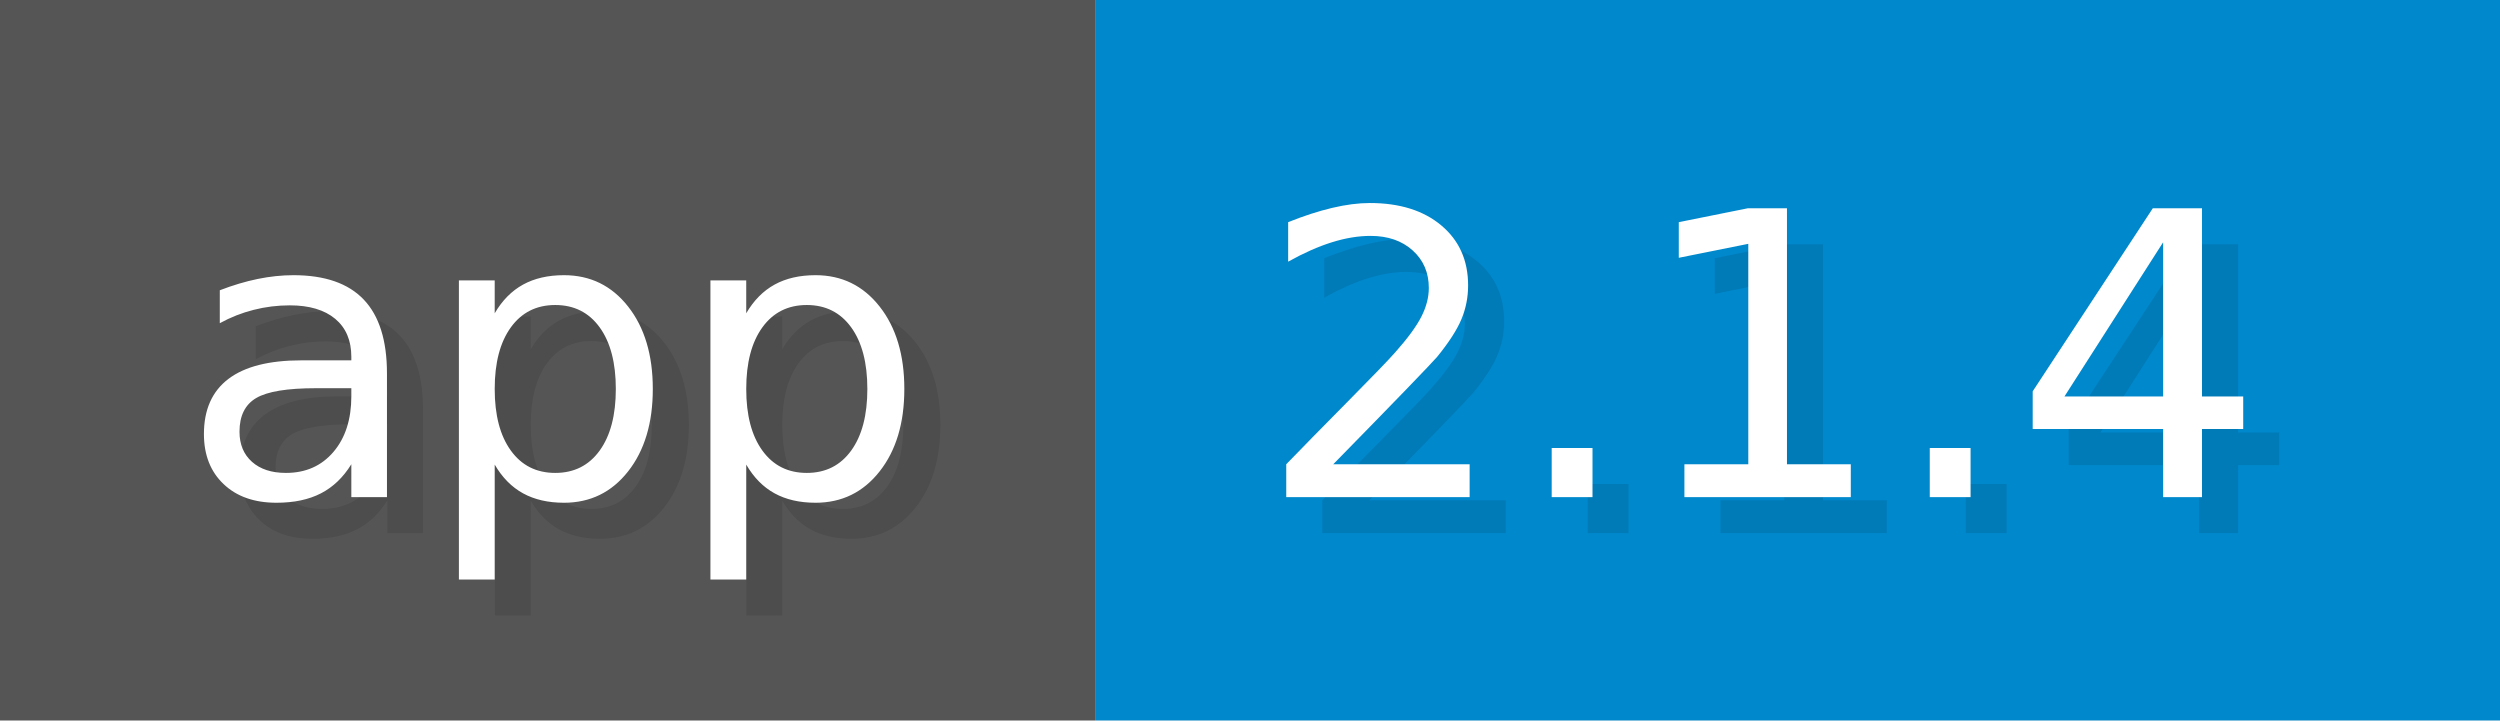
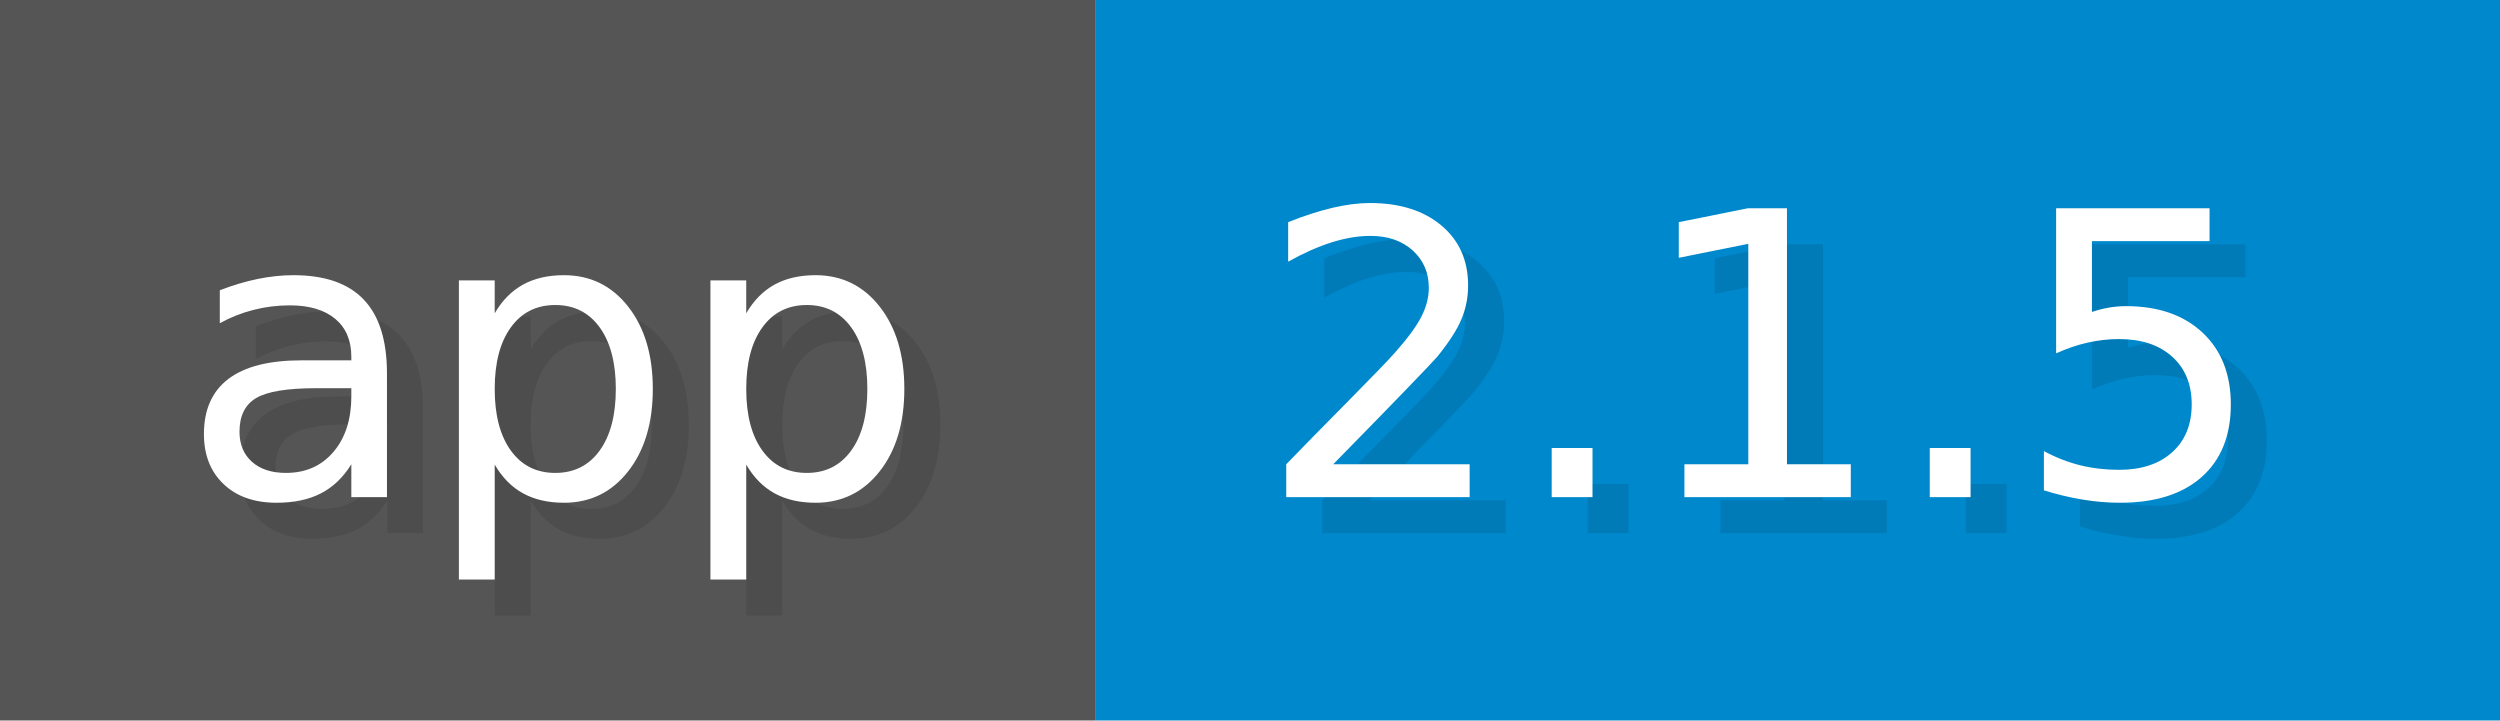
<svg xmlns="http://www.w3.org/2000/svg" width="69.4" height="20" viewBox="0 0 694 200">
  <g>
    <rect fill="#555" width="304" height="200" />
    <rect fill="#08C" x="304" width="390" height="200" />
  </g>
  <g fill="#fff" text-anchor="start" font-family="Verdana,DejaVu Sans,sans-serif" font-size="110">
    <text x="60" y="148" textLength="204" fill="#000" opacity="0.1">app</text>
    <text x="50" y="138" textLength="204">app</text>
-     <text x="359" y="148" textLength="290" fill="#000" opacity="0.1">2.1.4</text>
-     <text x="349" y="138" textLength="290">2.1.4</text>
+     <text x="359" y="148" textLength="290" fill="#000" opacity="0.1">2.1.5</text>
+     <text x="349" y="138" textLength="290">2.1.5</text>
  </g>
</svg>
